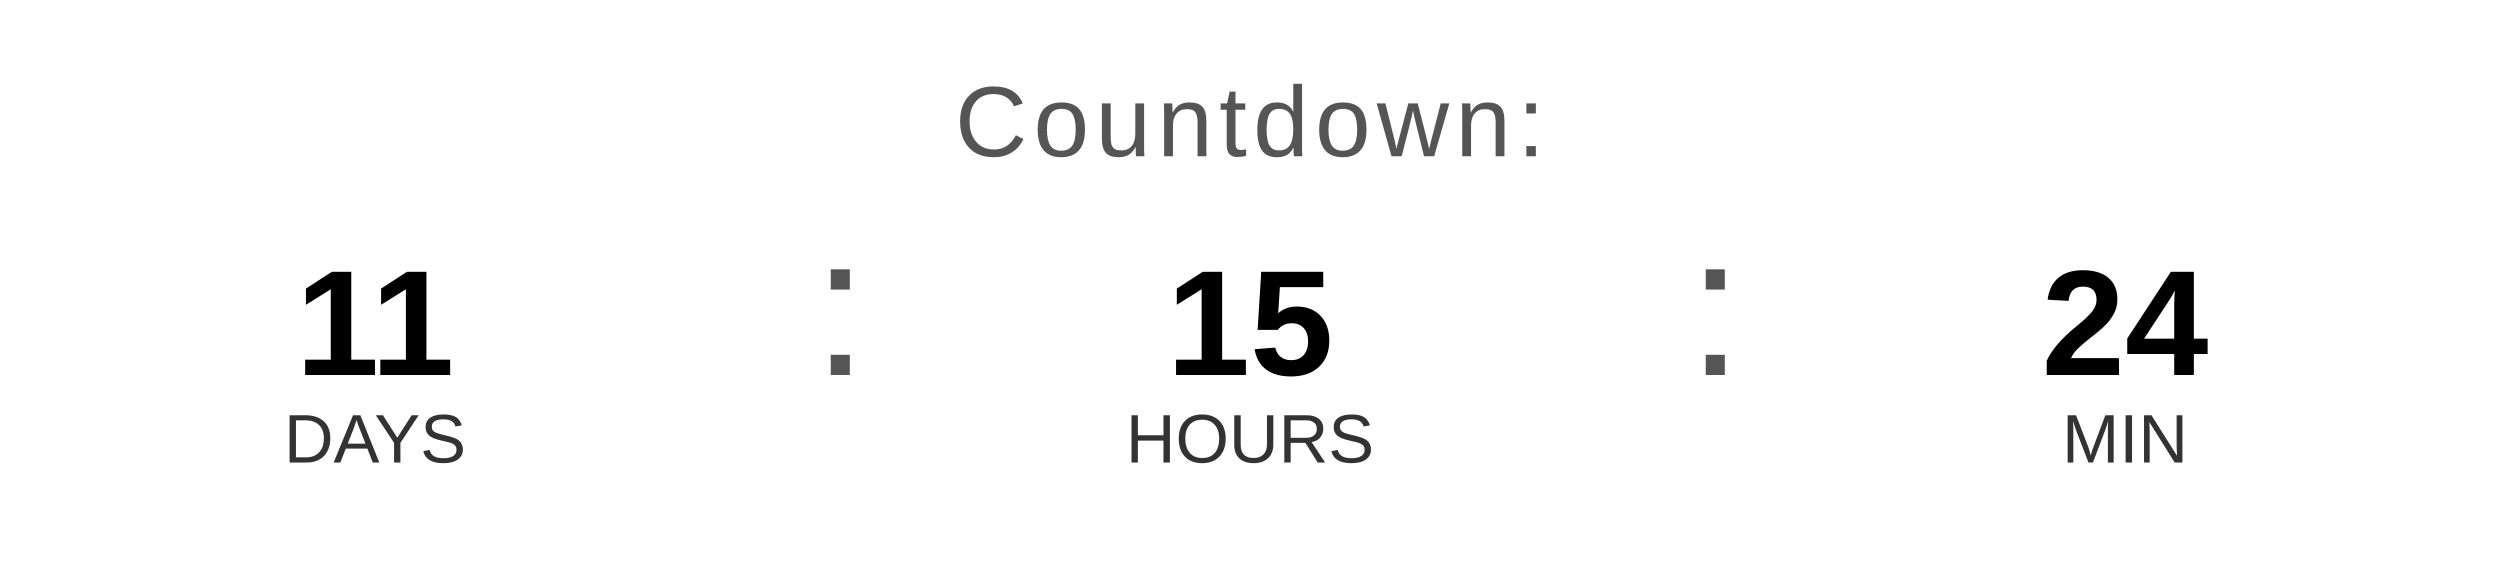
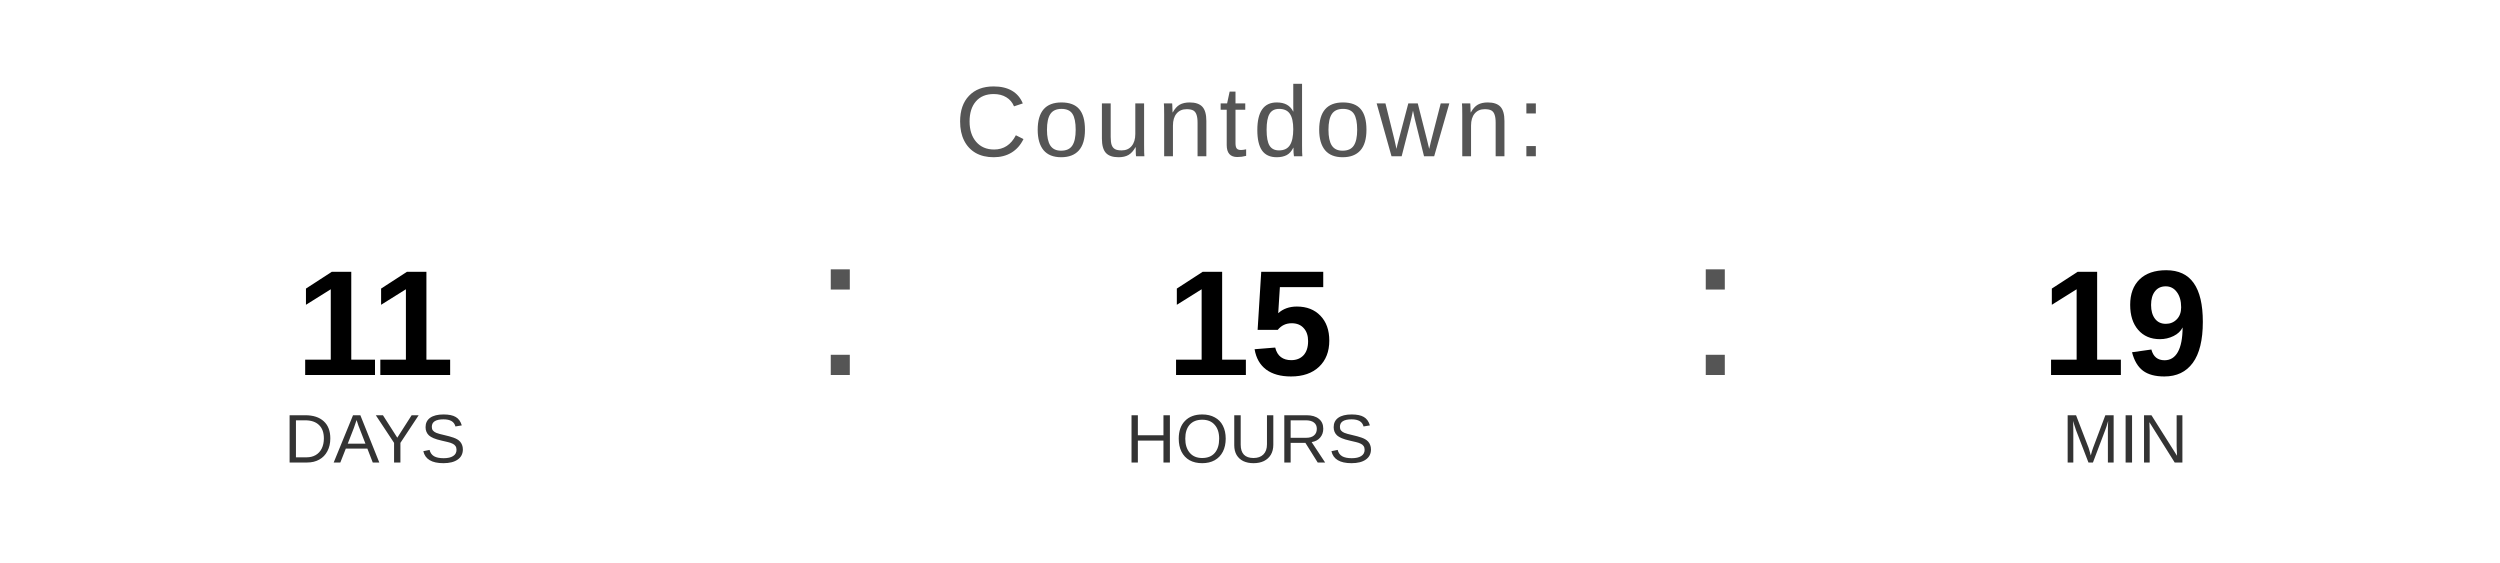
<svg xmlns="http://www.w3.org/2000/svg" width="400" height="90" viewBox="0 0 400 90">
  <text x="200" y="25" font-family="Arial, Helvetica, sans-serif" font-size="16" fill="#555555" text-anchor="middle" letter-spacing="1">
    Countdown:
  </text>
  <text x="60" y="60" font-family="Arial, Helvetica, sans-serif" font-size="24" font-weight="bold" fill="#000000" text-anchor="middle">11</text>
  <text x="60" y="74" font-family="Arial, Helvetica, sans-serif" font-size="11" fill="#333333" text-anchor="middle">DAYS</text>
  <text x="130" y="60" font-family="Arial, sans-serif" font-size="32" fill="#555555">:</text>
  <text x="200" y="60" font-family="Arial, Helvetica, sans-serif" font-size="24" font-weight="bold" fill="#000000" text-anchor="middle">15</text>
  <text x="200" y="74" font-family="Arial, Helvetica, sans-serif" font-size="11" fill="#333333" text-anchor="middle">HOURS</text>
  <text x="270" y="60" font-family="Arial, sans-serif" font-size="32" fill="#555555">:</text>
-   <text x="340" y="60" font-family="Arial, Helvetica, sans-serif" font-size="24" font-weight="bold" fill="#000000" text-anchor="middle">24</text>
+   <text x="340" y="60" font-family="Arial, Helvetica, sans-serif" font-size="24" font-weight="bold" fill="#000000" text-anchor="middle">19</text>
  <text x="340" y="74" font-family="Arial, Helvetica, sans-serif" font-size="11" fill="#333333" text-anchor="middle">MIN</text>
</svg>
